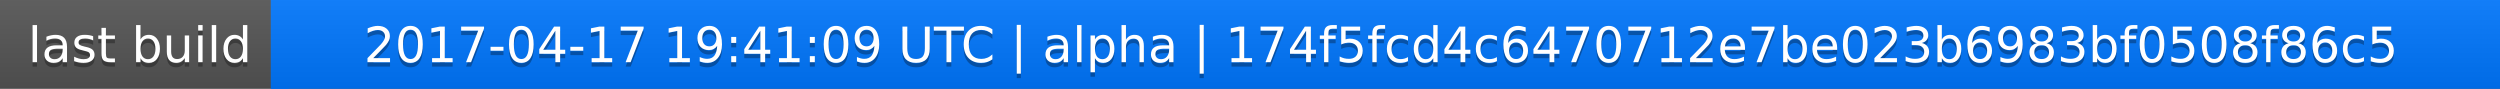
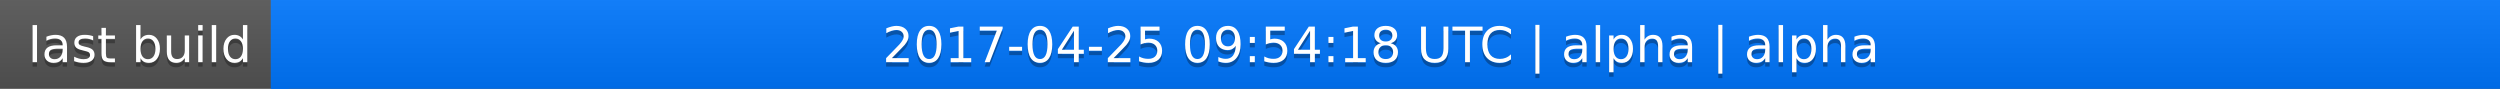
<svg xmlns="http://www.w3.org/2000/svg" width="563" height="20">
  <linearGradient id="a" x2="0" y2="100%">
    <stop offset="0" stop-color="#bbb" stop-opacity=".1" />
    <stop offset="1" stop-opacity=".1" />
  </linearGradient>
  <rect rx="0" width="563" height="20" fill="#555" />
  <rect rx="0" x="61" width="502" height="20" fill="#07f" />
  <path fill="#07f" d="M61 0h4v20h-4z" />
  <rect rx="0" width="563" height="20" fill="url(#a)" />
  <g fill="#fff" text-anchor="middle" font-family="DejaVu Sans,Verdana,Geneva,sans-serif" font-size="11">
    <text x="31.5" y="15" fill="#010101" fill-opacity=".3">last build</text>
    <text x="31.5" y="14">last build</text>
-     <text x="311" y="15" fill="#010101" fill-opacity=".3">2017-04-17 19:41:09 UTC | alpha | 174f5fcd4c6470712e7be023b6983bf0508f86c5</text>
-     <text x="311" y="14">2017-04-17 19:41:09 UTC | alpha | 174f5fcd4c6470712e7be023b6983bf0508f86c5</text>
+     <text x="311" y="15" fill="#010101" fill-opacity=".3">2017-04-25 09:54:18 UTC | alpha | alpha</text>
+     <text x="311" y="14">2017-04-25 09:54:18 UTC | alpha | alpha</text>
  </g>
</svg>
